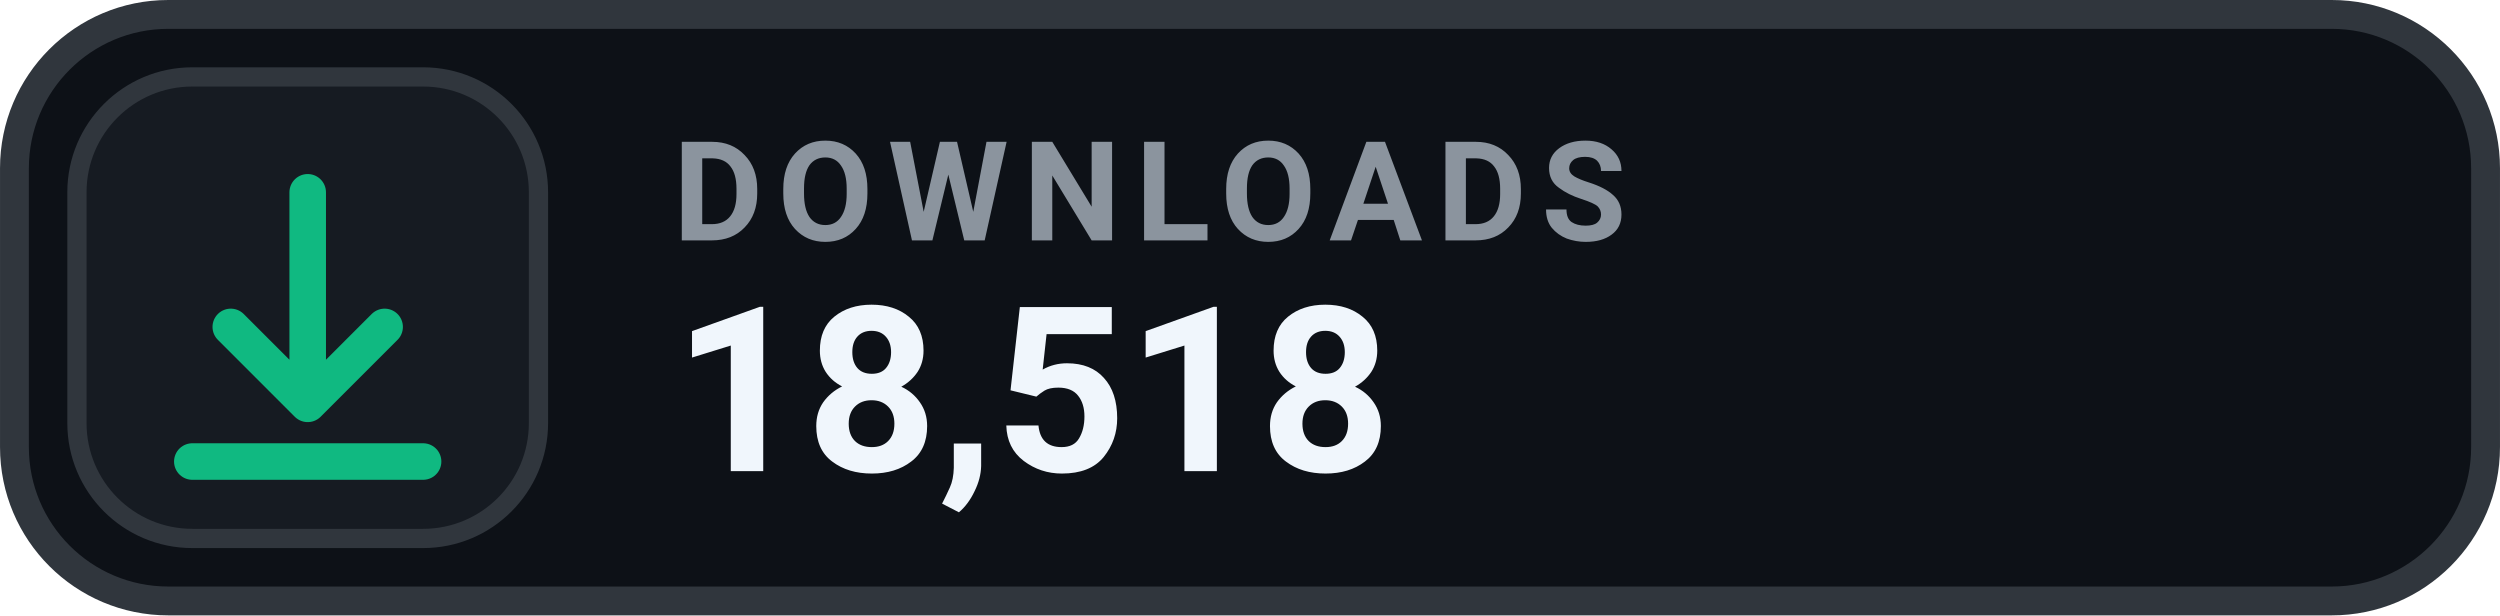
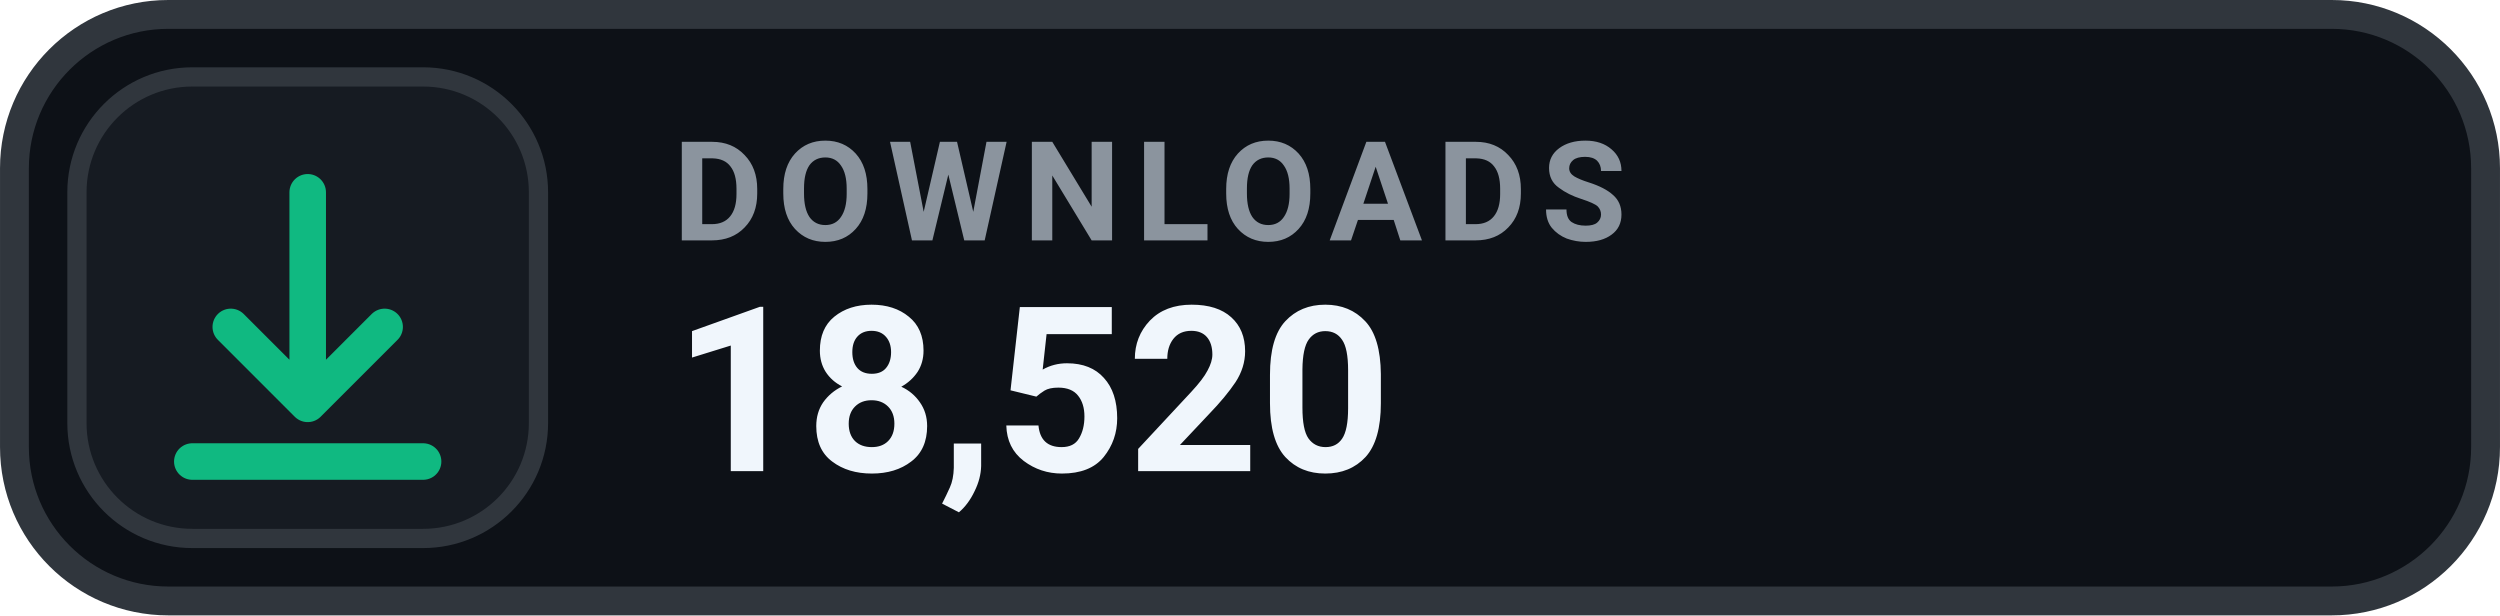
- <svg xmlns="http://www.w3.org/2000/svg" width="126" height="31.015" viewBox="0 0 130 32" role="img" aria-label="DOWNLOADS 18,518">
+ <svg xmlns="http://www.w3.org/2000/svg" width="126" height="31.015" viewBox="0 0 130 32" role="img" aria-label="DOWNLOADS 18,520">
  <rect x=".75" y=".75" width="128.5" height="30.5" rx="8" fill="#0D1117" stroke="#30363D" stroke-width="1.5" />
  <rect x="4" y="4" width="24" height="24" rx="6" fill="#161B22" stroke="#30363D" stroke-width="1" />
  <g transform="translate(16 16)" style="color:#10B981;">
    <path d="M0 -6 v11 m0 0 l4 -4 m-4 4 l-4 -4 M-6 8 h12" fill="none" stroke="currentColor" stroke-width="1.9" stroke-linecap="round" stroke-linejoin="round" />
  </g>
  <text x="35" y="12.5" fill="#8B949E" font-family="-apple-system,BlinkMacSystemFont,'Segoe UI',Roboto,Helvetica,Arial,sans-serif" font-size="7.2" font-weight="700" letter-spacing=".75">DOWNLOADS</text>
-   <text x="35" y="24.5" fill="#F0F6FC" font-family="-apple-system,BlinkMacSystemFont,'Segoe UI',Roboto,Helvetica,Arial,sans-serif" font-size="12" font-weight="700">18,518</text>
+   <text x="35" y="24.5" fill="#F0F6FC" font-family="-apple-system,BlinkMacSystemFont,'Segoe UI',Roboto,Helvetica,Arial,sans-serif" font-size="12" font-weight="700">18,520</text>
</svg>
